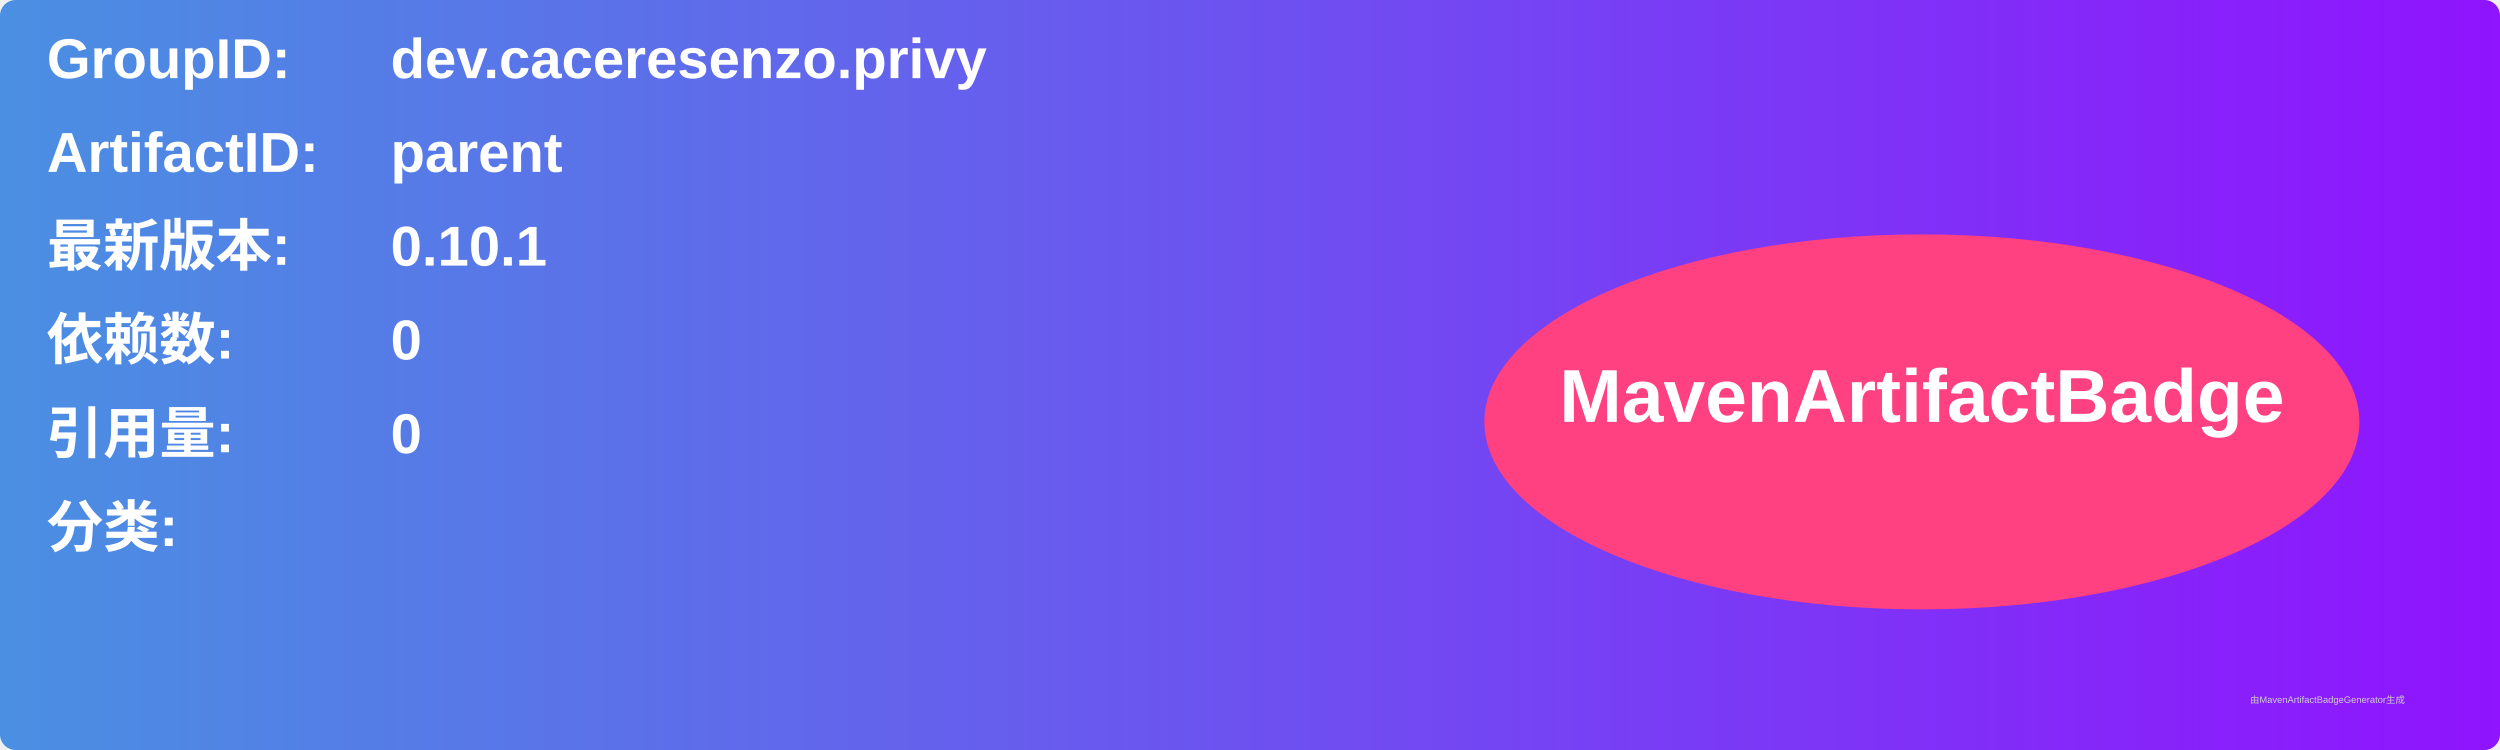
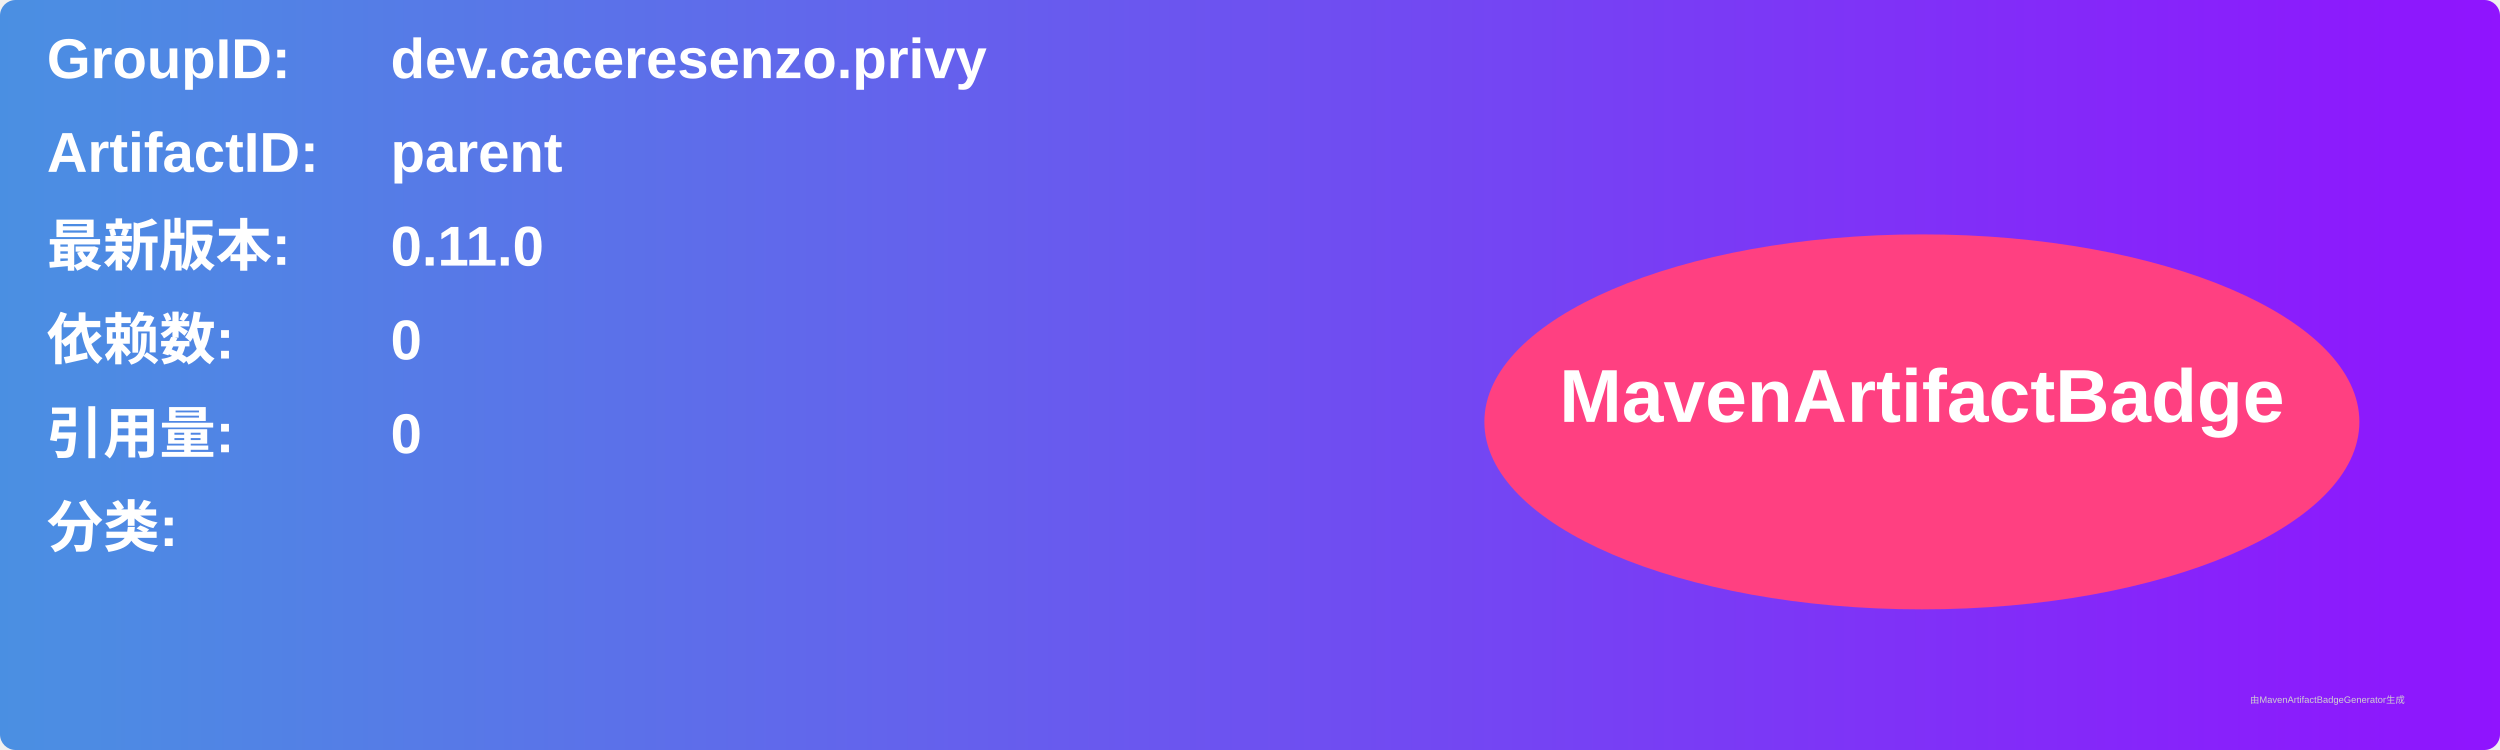
<svg xmlns="http://www.w3.org/2000/svg" width="800" height="240" viewBox="0 0 800 240">
  <linearGradient id="grad" x1="0%" y1="0%" x2="100%" y2="0%">
    <stop offset="0%" stop-color="#4a90e2" />
    <stop offset="100%" stop-color="#9013fe" />
  </linearGradient>
  <rect width="100%" height="100%" rx="5" ry="5" fill="url(#grad)" />
  <g transform="translate(15, 15)">
    <text x="0" y="10" font-family="Arial" font-size="18" fill="white" font-weight="bold" width="260">GroupID:</text>
    <text x="110" y="10" font-family="Arial" font-size="18" fill="white" font-weight="bold" width="460">dev.caceresenzo.privy</text>
    <text x="0" y="40" font-family="Arial" font-size="18" fill="white" font-weight="bold" width="260">ArtifactID:</text>
    <text x="110" y="40" font-family="Arial" font-size="18" fill="white" font-weight="bold" width="460">parent</text>
    <text x="0" y="70" font-family="Arial" font-size="18" fill="white" font-weight="bold">最新版本:</text>
    <text x="110" y="70" font-family="Arial" font-size="18" fill="white" font-weight="bold">
-       <tspan font-weight="bold">0.10.1</tspan>
+       <tspan font-weight="bold">0.11.0</tspan>
    </text>
    <text x="0" y="100" font-family="Arial" font-size="18" fill="white" font-weight="bold">依赖数: </text>
    <text x="110" y="100" font-family="Arial" font-size="18" fill="white">
      <tspan font-weight="bold">0</tspan>
    </text>
    <text x="0" y="130" font-family="Arial" font-size="18" fill="white" font-weight="bold">引用量: </text>
    <text x="110" y="130" font-family="Arial" font-size="18" fill="white">
      <tspan font-weight="bold">0</tspan>
    </text>
    <text x="0" y="160" font-family="Arial" font-size="18" fill="white" font-weight="bold">分类:</text>
    <text x="10" y="190" font-family="Arial" font-size="10" fill="white">
      <tspan font-weight="bold" />
    </text>
    <ellipse cx="600" cy="120" rx="140" ry="60" fill="#ff4081" />
    <text x="600" y="120" text-anchor="middle" font-family="Arial" font-size="24" fill="white" font-weight="bold">MavenArtifactBadge</text>
  </g>
  <text x="720" y="225" font-family="Arial" font-size="3" fill="#d0d0d0">由MavenArtifactBadgeGenerator生成</text>
</svg>
